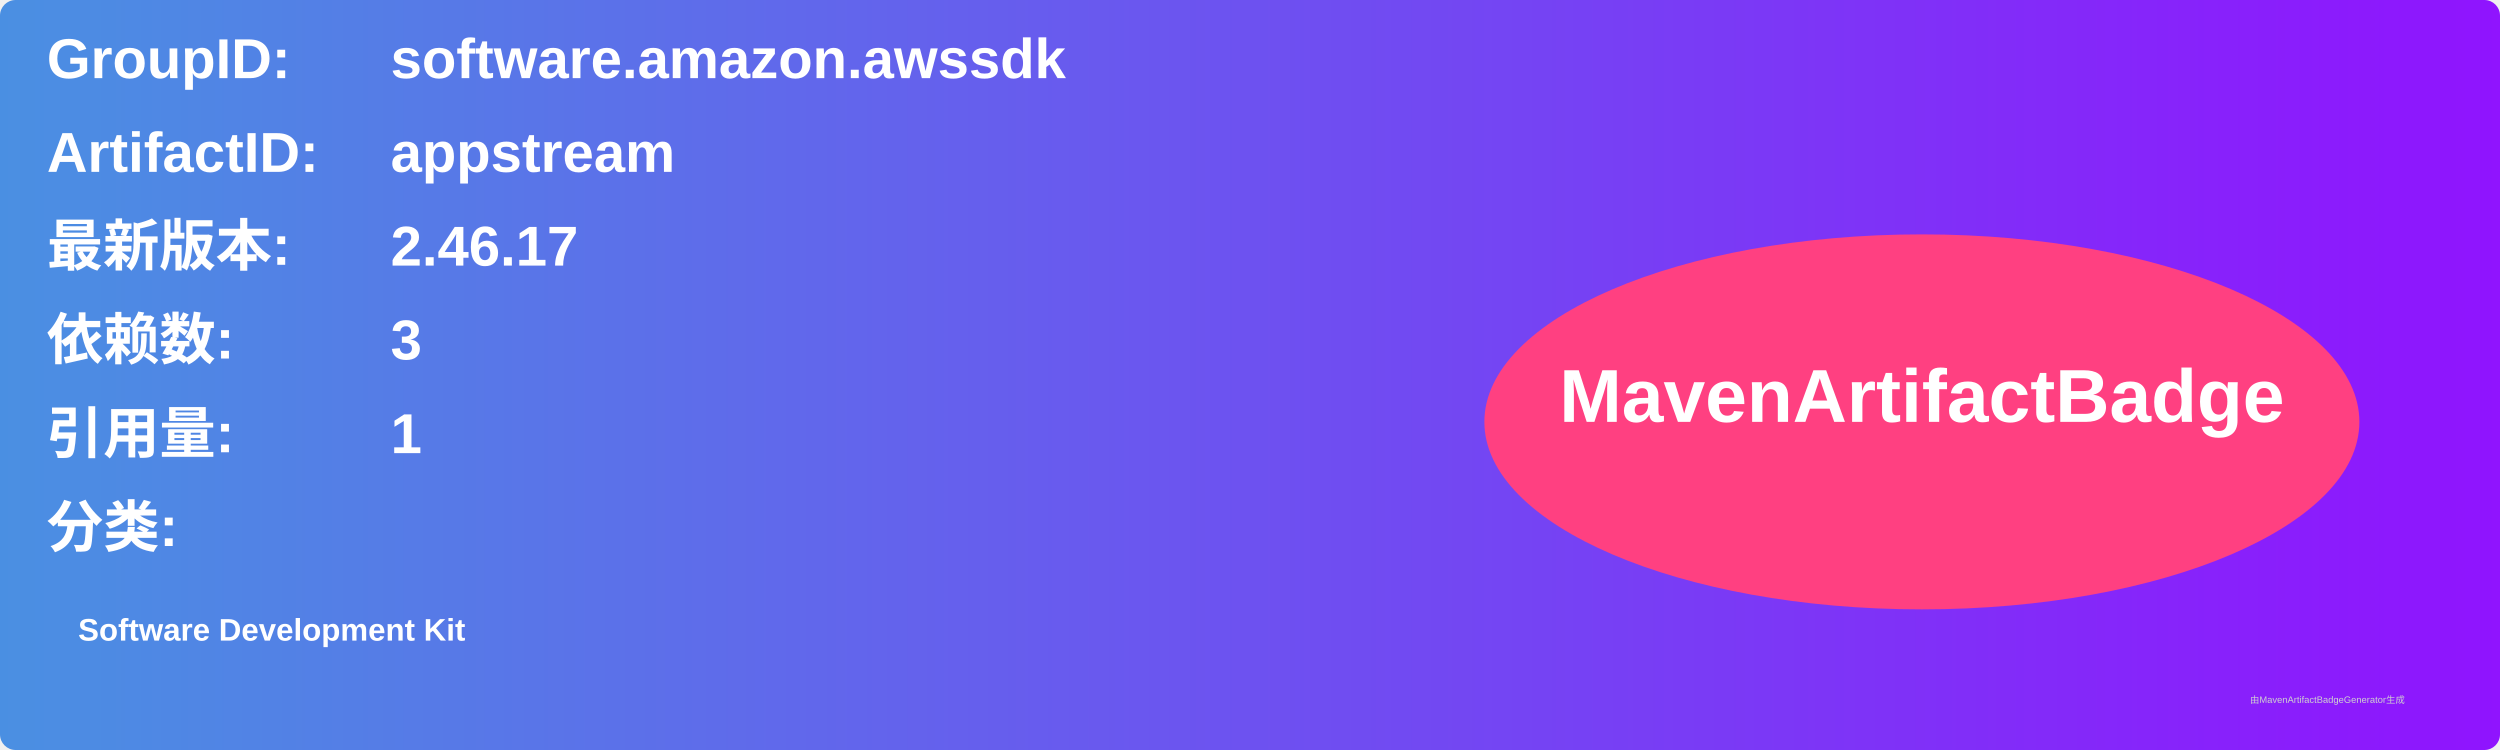
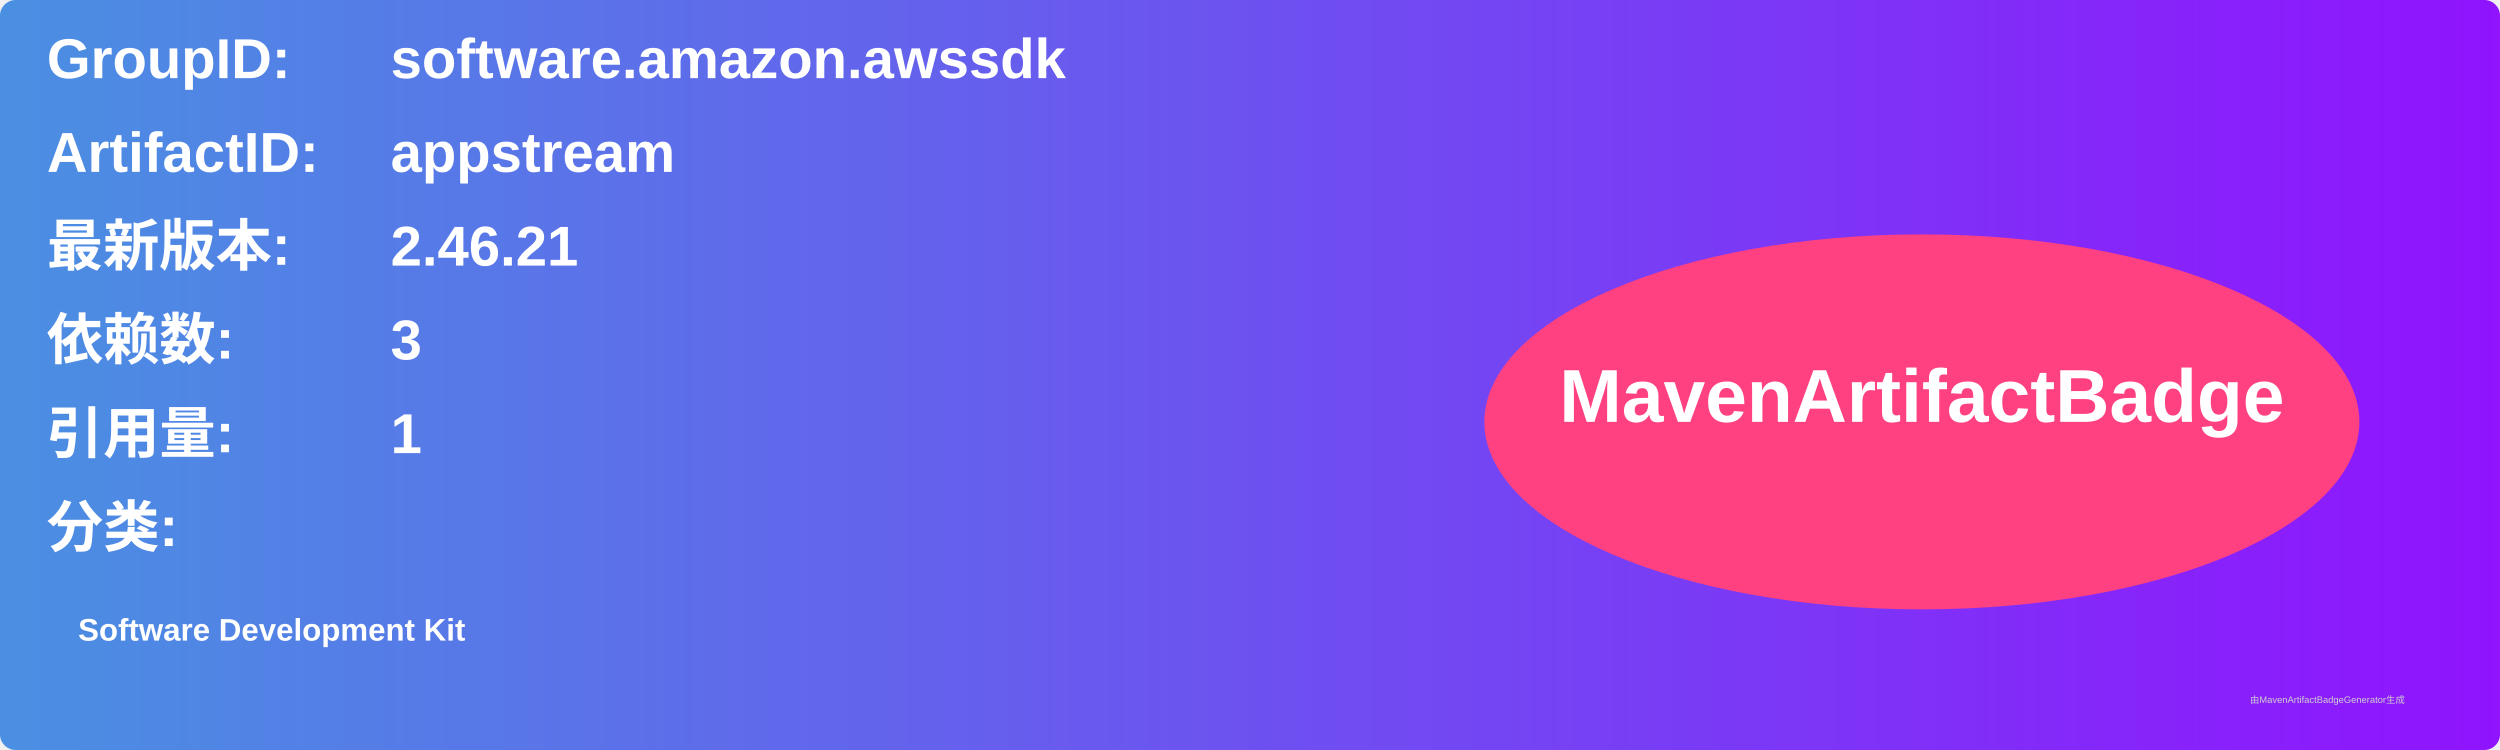
<svg xmlns="http://www.w3.org/2000/svg" width="800" height="240" viewBox="0 0 800 240">
  <linearGradient id="grad" x1="0%" y1="0%" x2="100%" y2="0%">
    <stop offset="0%" stop-color="#4a90e2" />
    <stop offset="100%" stop-color="#9013fe" />
  </linearGradient>
  <rect width="100%" height="100%" rx="5" ry="5" fill="url(#grad)" />
  <g transform="translate(15, 15)">
    <text x="0" y="10" font-family="Arial" font-size="18" fill="white" font-weight="bold" width="260">GroupID:</text>
    <text x="110" y="10" font-family="Arial" font-size="18" fill="white" font-weight="bold" width="460">software.amazon.awssdk</text>
    <text x="0" y="40" font-family="Arial" font-size="18" fill="white" font-weight="bold" width="260">ArtifactID:</text>
    <text x="110" y="40" font-family="Arial" font-size="18" fill="white" font-weight="bold" width="460">appstream</text>
    <text x="0" y="70" font-family="Arial" font-size="18" fill="white" font-weight="bold">最新版本:</text>
    <text x="110" y="70" font-family="Arial" font-size="18" fill="white" font-weight="bold">
-       <tspan font-weight="bold">2.46.17</tspan>
+       <tspan font-weight="bold">2.46.21</tspan>
    </text>
    <text x="0" y="100" font-family="Arial" font-size="18" fill="white" font-weight="bold">依赖数: </text>
    <text x="110" y="100" font-family="Arial" font-size="18" fill="white">
      <tspan font-weight="bold">3</tspan>
    </text>
    <text x="0" y="130" font-family="Arial" font-size="18" fill="white" font-weight="bold">引用量: </text>
    <text x="110" y="130" font-family="Arial" font-size="18" fill="white">
      <tspan font-weight="bold">1</tspan>
    </text>
    <text x="0" y="160" font-family="Arial" font-size="18" fill="white" font-weight="bold">分类:</text>
    <text x="10" y="190" font-family="Arial" font-size="10" fill="white">
      <tspan font-weight="bold">Software Development Kit</tspan>
    </text>
    <ellipse cx="600" cy="120" rx="140" ry="60" fill="#ff4081" />
    <text x="600" y="120" text-anchor="middle" font-family="Arial" font-size="24" fill="white" font-weight="bold">MavenArtifactBadge</text>
  </g>
  <text x="720" y="225" font-family="Arial" font-size="3" fill="#d0d0d0">由MavenArtifactBadgeGenerator生成</text>
</svg>
